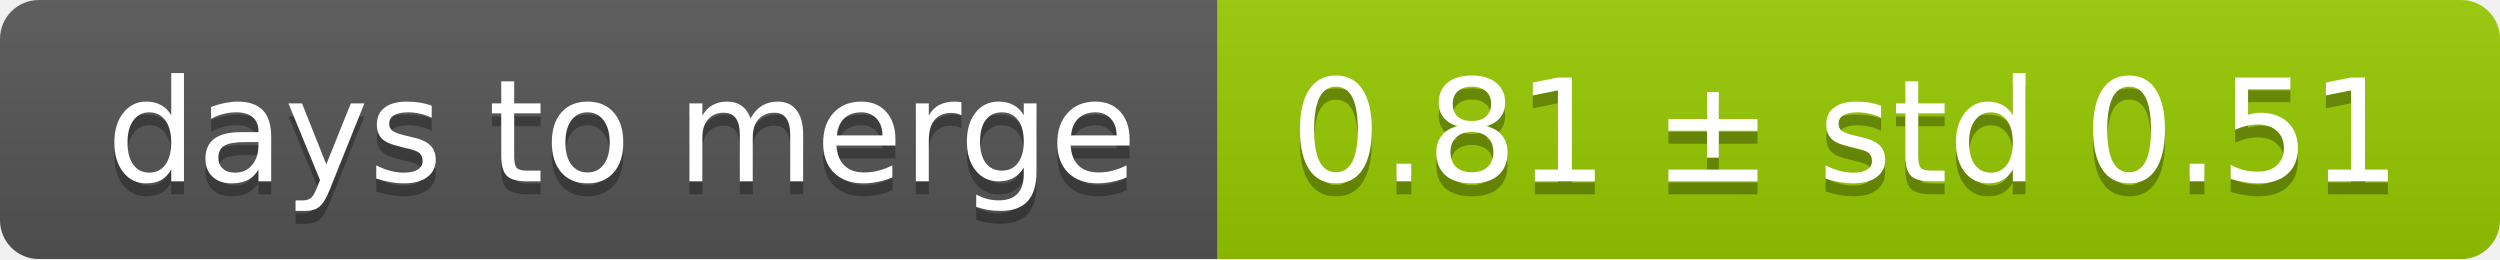
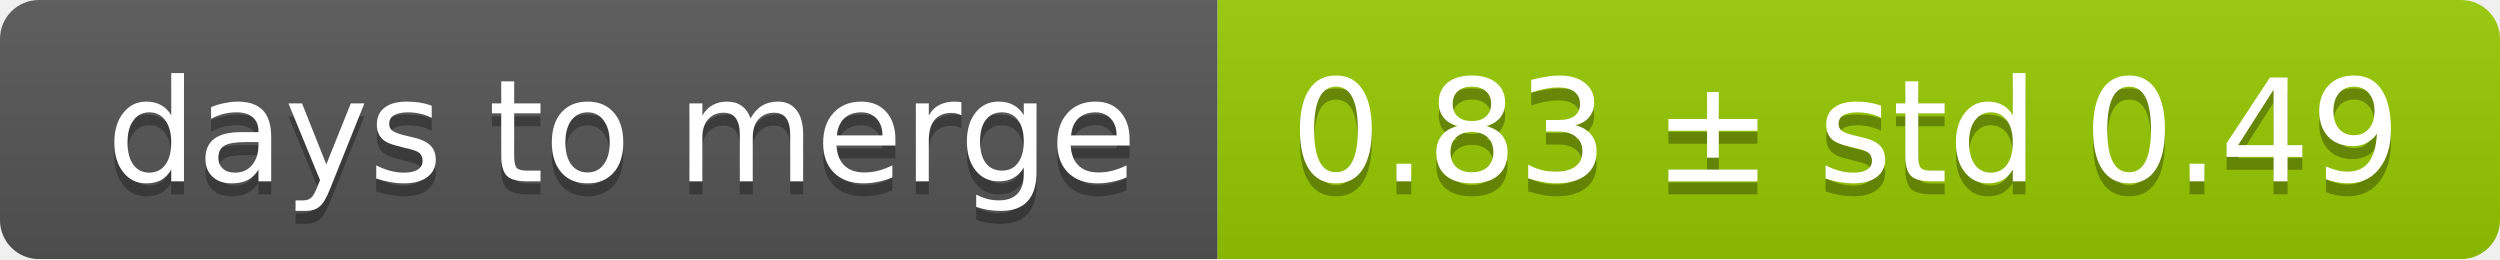
<svg xmlns="http://www.w3.org/2000/svg" width="193" height="20">
  <linearGradient id="smooth" x2="0" y2="100%">
    <stop offset="0" stop-color="#bbb" stop-opacity=".1" />
    <stop offset="1" stop-opacity=".1" />
  </linearGradient>
  <mask id="round">
    <rect width="193" height="20" rx="3" fill="#fff" />
  </mask>
  <g mask="url(#round)">
    <rect width="94" height="20" fill="#555" />
    <rect x="94" width="99" height="20" fill="#97ca00" />
    <rect width="193" height="20" fill="url(#smooth)" />
  </g>
  <g fill="#fff" text-anchor="middle" font-family="DejaVu Sans,Verdana,Geneva,sans-serif" font-size="11">
    <text x="48" y="15" fill="#010101" fill-opacity=".3">days to merge</text>
    <text x="48" y="14">days to merge</text>
-     <text x="142.5" y="15" fill="#010101" fill-opacity=".3">0.81 ± std 0.51</text>
-     <text x="142.5" y="14">0.81 ± std 0.51</text>
+     <text x="142.5" y="15" fill="#010101" fill-opacity=".3">0.83 ± std 0.49</text>
+     <text x="142.5" y="14">0.83 ± std 0.49</text>
  </g>
</svg>
